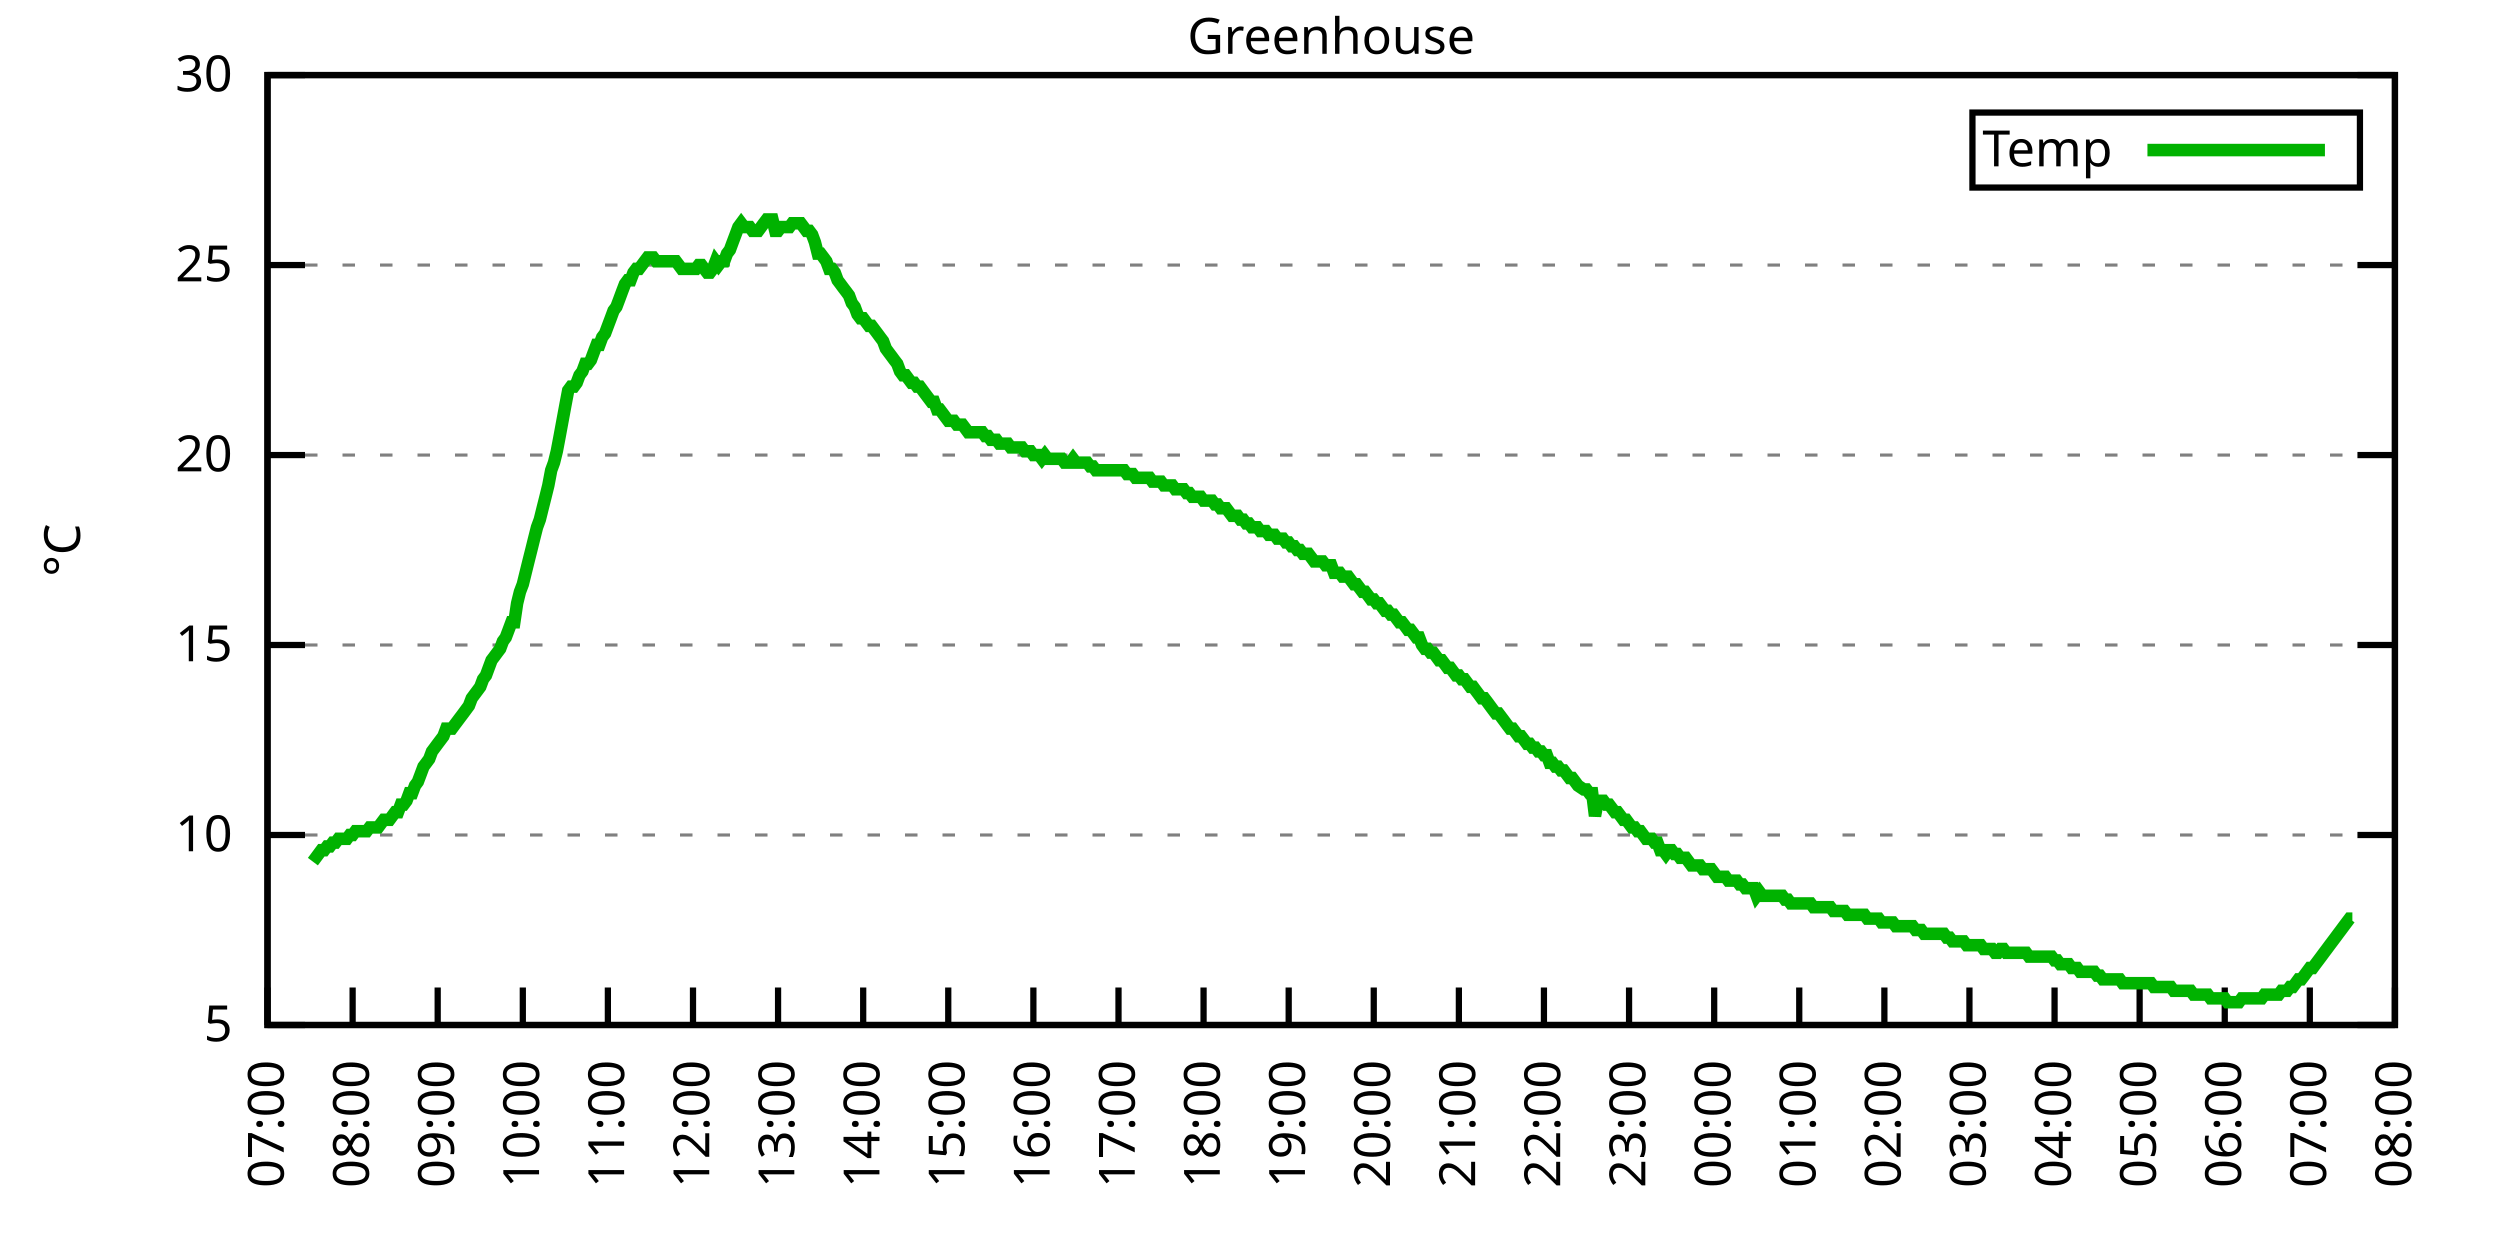
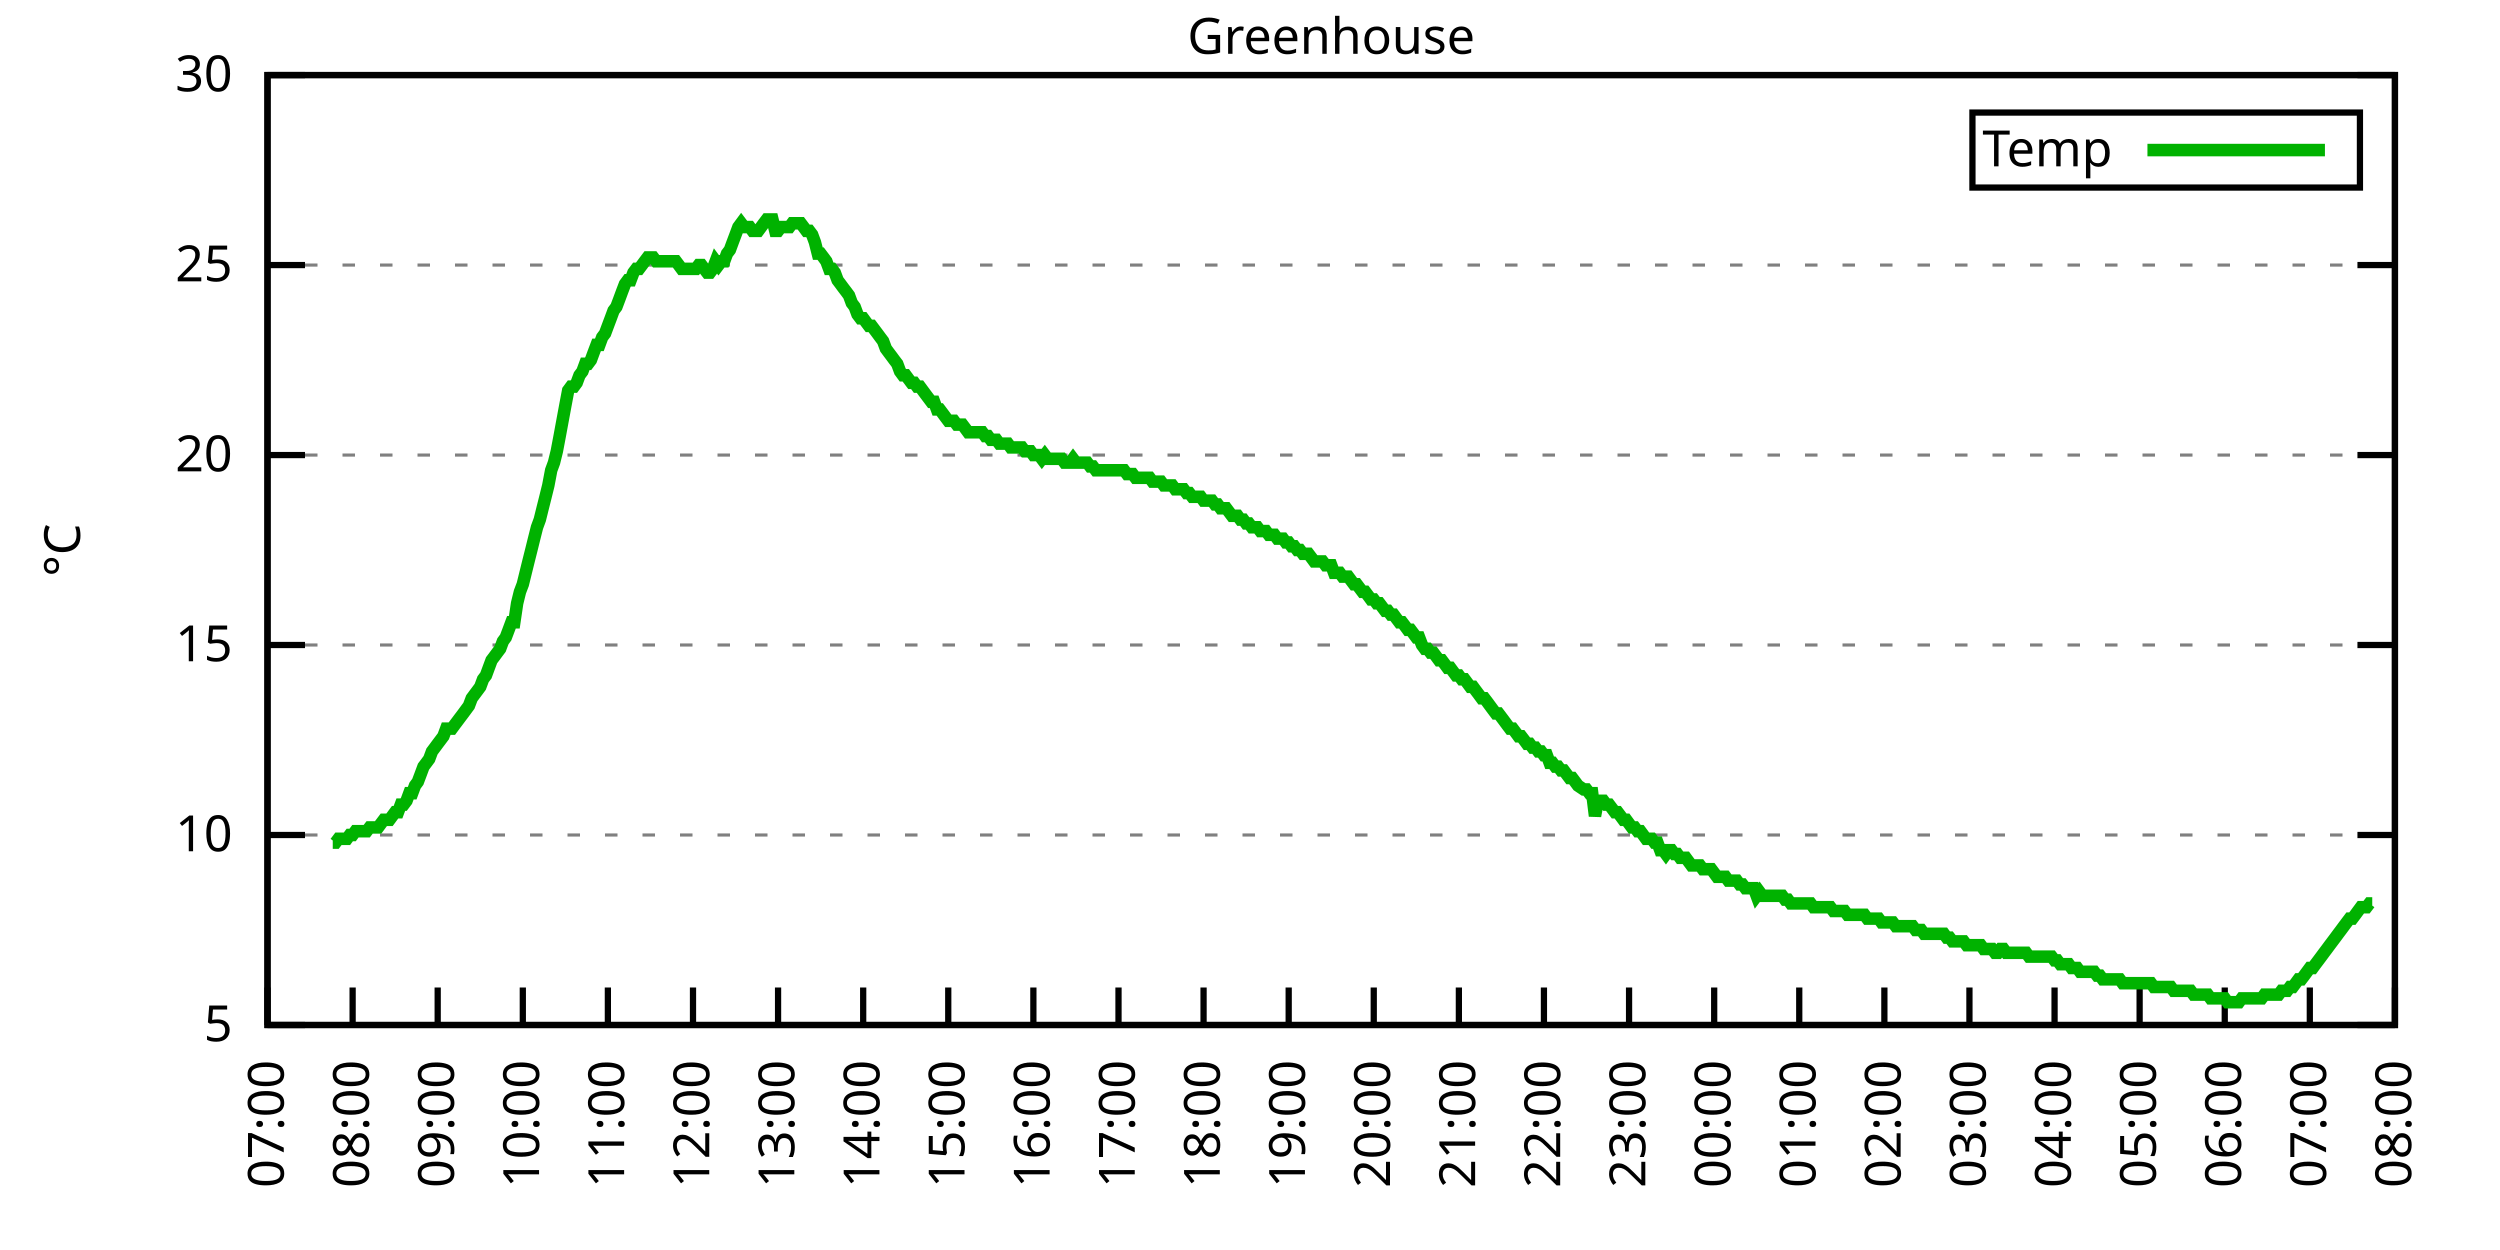
<svg xmlns="http://www.w3.org/2000/svg" xmlns:xlink="http://www.w3.org/1999/xlink" width="400" height="200" viewBox="0 0 400 200">
  <g id="gnuplot_canvas">
    <rect x="0" y="0" width="400" height="200" fill="none" />
    <defs>
      <circle id="gpDot" r="0.5" stroke-width="0.5" stroke="currentColor" />
      <path id="gpPt0" stroke-width="0.333" stroke="currentColor" d="M-1,0 h2 M0,-1 v2" />
      <path id="gpPt1" stroke-width="0.333" stroke="currentColor" d="M-1,-1 L1,1 M1,-1 L-1,1" />
      <path id="gpPt2" stroke-width="0.333" stroke="currentColor" d="M-1,0 L1,0 M0,-1 L0,1 M-1,-1 L1,1 M-1,1 L1,-1" />
      <rect id="gpPt3" stroke-width="0.333" stroke="currentColor" x="-1" y="-1" width="2" height="2" />
      <rect id="gpPt4" stroke-width="0.333" stroke="currentColor" fill="currentColor" x="-1" y="-1" width="2" height="2" />
      <circle id="gpPt5" stroke-width="0.333" stroke="currentColor" cx="0" cy="0" r="1" />
      <use xlink:href="#gpPt5" id="gpPt6" fill="currentColor" stroke="none" />
      <path id="gpPt7" stroke-width="0.333" stroke="currentColor" d="M0,-1.33 L-1.33,0.67 L1.33,0.67 z" />
      <use xlink:href="#gpPt7" id="gpPt8" fill="currentColor" stroke="none" />
      <use xlink:href="#gpPt7" id="gpPt9" stroke="currentColor" transform="rotate(180)" />
      <use xlink:href="#gpPt9" id="gpPt10" fill="currentColor" stroke="none" />
      <use xlink:href="#gpPt3" id="gpPt11" stroke="currentColor" transform="rotate(45)" />
      <use xlink:href="#gpPt11" id="gpPt12" fill="currentColor" stroke="none" />
      <path id="gpPt13" stroke-width="0.333" stroke="currentColor" d="M0,1.330 L1.265,0.411 L0.782,-1.067 L-0.782,-1.076 L-1.265,0.411 z" />
      <use xlink:href="#gpPt13" id="gpPt14" fill="currentColor" stroke="none" />
      <filter id="textbox" filterUnits="objectBoundingBox" x="0" y="0" height="1" width="1">
        <feFlood flood-color="white" flood-opacity="1" result="bgnd" />
        <feComposite in="SourceGraphic" in2="bgnd" operator="atop" />
      </filter>
      <filter id="greybox" filterUnits="objectBoundingBox" x="0" y="0" height="1" width="1">
        <feFlood flood-color="lightgrey" flood-opacity="1" result="grey" />
        <feComposite in="SourceGraphic" in2="grey" operator="atop" />
      </filter>
    </defs>
    <g fill="none" color="white" stroke="currentColor" stroke-width="1.00" stroke-linecap="butt" stroke-linejoin="miter">
</g>
    <g fill="none" color="black" stroke="currentColor" stroke-width="1.00" stroke-linecap="butt" stroke-linejoin="miter">
      <g stroke="none" shape-rendering="crispEdges">
        <polygon fill="rgb(255, 255, 255)" points="42.80,164.00 383.18,164.00 383.18,12.02 42.80,12.02 " />
      </g>
    </g>
    <g fill="none" color="black" stroke="currentColor" stroke-width="1.00" stroke-linecap="butt" stroke-linejoin="miter">
</g>
    <g fill="none" color="black" stroke="black" stroke-width="0.50" stroke-linecap="butt" stroke-linejoin="miter">
</g>
    <g fill="none" color="gray" stroke="currentColor" stroke-width="0.50" stroke-linecap="butt" stroke-linejoin="miter">
      <path stroke="gray" stroke-dasharray="2,4" class="gridline" d="M42.80,164.00 L383.19,164.00  " />
    </g>
    <g fill="none" color="gray" stroke="gray" stroke-width="1.00" stroke-linecap="butt" stroke-linejoin="miter">
</g>
    <g fill="none" color="black" stroke="currentColor" stroke-width="1.00" stroke-linecap="butt" stroke-linejoin="miter">
      <path stroke="black" d="M42.80,164.00 L48.80,164.00 M383.19,164.00 L377.19,164.00  " />
      <g transform="translate(37.20,166.60)" stroke="none" fill="black" font-family="Sans" font-size="8.00" text-anchor="end">
        <text>
          <tspan font-family="Sans"> 5</tspan>
        </text>
      </g>
    </g>
    <g fill="none" color="black" stroke="currentColor" stroke-width="1.00" stroke-linecap="butt" stroke-linejoin="miter">
</g>
    <g fill="none" color="black" stroke="black" stroke-width="0.50" stroke-linecap="butt" stroke-linejoin="miter">
</g>
    <g fill="none" color="gray" stroke="currentColor" stroke-width="0.50" stroke-linecap="butt" stroke-linejoin="miter">
      <path stroke="gray" stroke-dasharray="2,4" class="gridline" d="M42.80,133.60 L383.19,133.60  " />
    </g>
    <g fill="none" color="gray" stroke="gray" stroke-width="1.00" stroke-linecap="butt" stroke-linejoin="miter">
</g>
    <g fill="none" color="black" stroke="currentColor" stroke-width="1.00" stroke-linecap="butt" stroke-linejoin="miter">
      <path stroke="black" d="M42.80,133.60 L48.80,133.60 M383.19,133.60 L377.19,133.60  " />
      <g transform="translate(37.20,136.20)" stroke="none" fill="black" font-family="Sans" font-size="8.00" text-anchor="end">
        <text>
          <tspan font-family="Sans"> 10</tspan>
        </text>
      </g>
    </g>
    <g fill="none" color="black" stroke="currentColor" stroke-width="1.00" stroke-linecap="butt" stroke-linejoin="miter">
</g>
    <g fill="none" color="black" stroke="black" stroke-width="0.50" stroke-linecap="butt" stroke-linejoin="miter">
</g>
    <g fill="none" color="gray" stroke="currentColor" stroke-width="0.50" stroke-linecap="butt" stroke-linejoin="miter">
      <path stroke="gray" stroke-dasharray="2,4" class="gridline" d="M42.80,103.20 L383.19,103.20  " />
    </g>
    <g fill="none" color="gray" stroke="gray" stroke-width="1.00" stroke-linecap="butt" stroke-linejoin="miter">
</g>
    <g fill="none" color="black" stroke="currentColor" stroke-width="1.00" stroke-linecap="butt" stroke-linejoin="miter">
      <path stroke="black" d="M42.80,103.20 L48.80,103.20 M383.19,103.20 L377.19,103.20  " />
      <g transform="translate(37.20,105.80)" stroke="none" fill="black" font-family="Sans" font-size="8.00" text-anchor="end">
        <text>
          <tspan font-family="Sans"> 15</tspan>
        </text>
      </g>
    </g>
    <g fill="none" color="black" stroke="currentColor" stroke-width="1.00" stroke-linecap="butt" stroke-linejoin="miter">
</g>
    <g fill="none" color="black" stroke="black" stroke-width="0.50" stroke-linecap="butt" stroke-linejoin="miter">
</g>
    <g fill="none" color="gray" stroke="currentColor" stroke-width="0.50" stroke-linecap="butt" stroke-linejoin="miter">
      <path stroke="gray" stroke-dasharray="2,4" class="gridline" d="M42.80,72.81 L383.19,72.81  " />
    </g>
    <g fill="none" color="gray" stroke="gray" stroke-width="1.00" stroke-linecap="butt" stroke-linejoin="miter">
</g>
    <g fill="none" color="black" stroke="currentColor" stroke-width="1.00" stroke-linecap="butt" stroke-linejoin="miter">
      <path stroke="black" d="M42.80,72.81 L48.80,72.81 M383.19,72.81 L377.19,72.81  " />
      <g transform="translate(37.20,75.41)" stroke="none" fill="black" font-family="Sans" font-size="8.00" text-anchor="end">
        <text>
          <tspan font-family="Sans"> 20</tspan>
        </text>
      </g>
    </g>
    <g fill="none" color="black" stroke="currentColor" stroke-width="1.00" stroke-linecap="butt" stroke-linejoin="miter">
</g>
    <g fill="none" color="black" stroke="black" stroke-width="0.50" stroke-linecap="butt" stroke-linejoin="miter">
</g>
    <g fill="none" color="gray" stroke="currentColor" stroke-width="0.50" stroke-linecap="butt" stroke-linejoin="miter">
      <path stroke="gray" stroke-dasharray="2,4" class="gridline" d="M42.80,42.41 L383.19,42.41  " />
    </g>
    <g fill="none" color="gray" stroke="gray" stroke-width="1.00" stroke-linecap="butt" stroke-linejoin="miter">
</g>
    <g fill="none" color="black" stroke="currentColor" stroke-width="1.00" stroke-linecap="butt" stroke-linejoin="miter">
      <path stroke="black" d="M42.80,42.41 L48.80,42.41 M383.19,42.41 L377.19,42.41  " />
      <g transform="translate(37.20,45.01)" stroke="none" fill="black" font-family="Sans" font-size="8.00" text-anchor="end">
        <text>
          <tspan font-family="Sans"> 25</tspan>
        </text>
      </g>
    </g>
    <g fill="none" color="black" stroke="currentColor" stroke-width="1.00" stroke-linecap="butt" stroke-linejoin="miter">
</g>
    <g fill="none" color="black" stroke="black" stroke-width="0.50" stroke-linecap="butt" stroke-linejoin="miter">
</g>
    <g fill="none" color="gray" stroke="currentColor" stroke-width="0.50" stroke-linecap="butt" stroke-linejoin="miter">
      <path stroke="gray" stroke-dasharray="2,4" class="gridline" d="M42.80,12.01 L383.19,12.01  " />
    </g>
    <g fill="none" color="gray" stroke="gray" stroke-width="1.00" stroke-linecap="butt" stroke-linejoin="miter">
</g>
    <g fill="none" color="black" stroke="currentColor" stroke-width="1.00" stroke-linecap="butt" stroke-linejoin="miter">
      <path stroke="black" d="M42.80,12.01 L48.80,12.01 M383.19,12.01 L377.19,12.01  " />
      <g transform="translate(37.20,14.61)" stroke="none" fill="black" font-family="Sans" font-size="8.00" text-anchor="end">
        <text>
          <tspan font-family="Sans"> 30</tspan>
        </text>
      </g>
    </g>
    <g fill="none" color="black" stroke="currentColor" stroke-width="1.00" stroke-linecap="butt" stroke-linejoin="miter">
      <path stroke="black" d="M42.80,164.00 L42.80,158.00  " />
      <g transform="translate(45.40,169.60) rotate(270.00)" stroke="none" fill="black" font-family="Sans" font-size="8.00" text-anchor="end">
        <text>
          <tspan font-family="Sans">07:00</tspan>
        </text>
      </g>
    </g>
    <g fill="none" color="black" stroke="currentColor" stroke-width="1.00" stroke-linecap="butt" stroke-linejoin="miter">
      <path stroke="black" d="M56.42,164.00 L56.42,158.00  " />
      <g transform="translate(59.02,169.60) rotate(270.00)" stroke="none" fill="black" font-family="Sans" font-size="8.00" text-anchor="end">
        <text>
          <tspan font-family="Sans">08:00</tspan>
        </text>
      </g>
    </g>
    <g fill="none" color="black" stroke="currentColor" stroke-width="1.00" stroke-linecap="butt" stroke-linejoin="miter">
      <path stroke="black" d="M70.03,164.00 L70.03,158.00  " />
      <g transform="translate(72.63,169.60) rotate(270.00)" stroke="none" fill="black" font-family="Sans" font-size="8.00" text-anchor="end">
        <text>
          <tspan font-family="Sans">09:00</tspan>
        </text>
      </g>
    </g>
    <g fill="none" color="black" stroke="currentColor" stroke-width="1.00" stroke-linecap="butt" stroke-linejoin="miter">
      <path stroke="black" d="M83.65,164.00 L83.65,158.00  " />
      <g transform="translate(86.25,169.60) rotate(270.00)" stroke="none" fill="black" font-family="Sans" font-size="8.00" text-anchor="end">
        <text>
          <tspan font-family="Sans">10:00</tspan>
        </text>
      </g>
    </g>
    <g fill="none" color="black" stroke="currentColor" stroke-width="1.00" stroke-linecap="butt" stroke-linejoin="miter">
      <path stroke="black" d="M97.26,164.00 L97.26,158.00  " />
      <g transform="translate(99.86,169.60) rotate(270.00)" stroke="none" fill="black" font-family="Sans" font-size="8.00" text-anchor="end">
        <text>
          <tspan font-family="Sans">11:00</tspan>
        </text>
      </g>
    </g>
    <g fill="none" color="black" stroke="currentColor" stroke-width="1.00" stroke-linecap="butt" stroke-linejoin="miter">
      <path stroke="black" d="M110.88,164.00 L110.88,158.00  " />
      <g transform="translate(113.48,169.60) rotate(270.00)" stroke="none" fill="black" font-family="Sans" font-size="8.00" text-anchor="end">
        <text>
          <tspan font-family="Sans">12:00</tspan>
        </text>
      </g>
    </g>
    <g fill="none" color="black" stroke="currentColor" stroke-width="1.00" stroke-linecap="butt" stroke-linejoin="miter">
      <path stroke="black" d="M124.49,164.00 L124.49,158.00  " />
      <g transform="translate(127.09,169.60) rotate(270.00)" stroke="none" fill="black" font-family="Sans" font-size="8.00" text-anchor="end">
        <text>
          <tspan font-family="Sans">13:00</tspan>
        </text>
      </g>
    </g>
    <g fill="none" color="black" stroke="currentColor" stroke-width="1.00" stroke-linecap="butt" stroke-linejoin="miter">
      <path stroke="black" d="M138.11,164.00 L138.11,158.00  " />
      <g transform="translate(140.71,169.60) rotate(270.00)" stroke="none" fill="black" font-family="Sans" font-size="8.00" text-anchor="end">
        <text>
          <tspan font-family="Sans">14:00</tspan>
        </text>
      </g>
    </g>
    <g fill="none" color="black" stroke="currentColor" stroke-width="1.00" stroke-linecap="butt" stroke-linejoin="miter">
      <path stroke="black" d="M151.72,164.00 L151.72,158.00  " />
      <g transform="translate(154.32,169.60) rotate(270.00)" stroke="none" fill="black" font-family="Sans" font-size="8.00" text-anchor="end">
        <text>
          <tspan font-family="Sans">15:00</tspan>
        </text>
      </g>
    </g>
    <g fill="none" color="black" stroke="currentColor" stroke-width="1.00" stroke-linecap="butt" stroke-linejoin="miter">
      <path stroke="black" d="M165.34,164.00 L165.34,158.00  " />
      <g transform="translate(167.94,169.60) rotate(270.00)" stroke="none" fill="black" font-family="Sans" font-size="8.00" text-anchor="end">
        <text>
          <tspan font-family="Sans">16:00</tspan>
        </text>
      </g>
    </g>
    <g fill="none" color="black" stroke="currentColor" stroke-width="1.00" stroke-linecap="butt" stroke-linejoin="miter">
      <path stroke="black" d="M178.96,164.00 L178.96,158.00  " />
      <g transform="translate(181.56,169.60) rotate(270.00)" stroke="none" fill="black" font-family="Sans" font-size="8.00" text-anchor="end">
        <text>
          <tspan font-family="Sans">17:00</tspan>
        </text>
      </g>
    </g>
    <g fill="none" color="black" stroke="currentColor" stroke-width="1.00" stroke-linecap="butt" stroke-linejoin="miter">
      <path stroke="black" d="M192.57,164.00 L192.57,158.00  " />
      <g transform="translate(195.17,169.60) rotate(270.00)" stroke="none" fill="black" font-family="Sans" font-size="8.00" text-anchor="end">
        <text>
          <tspan font-family="Sans">18:00</tspan>
        </text>
      </g>
    </g>
    <g fill="none" color="black" stroke="currentColor" stroke-width="1.00" stroke-linecap="butt" stroke-linejoin="miter">
      <path stroke="black" d="M206.19,164.00 L206.19,158.00  " />
      <g transform="translate(208.79,169.60) rotate(270.00)" stroke="none" fill="black" font-family="Sans" font-size="8.00" text-anchor="end">
        <text>
          <tspan font-family="Sans">19:00</tspan>
        </text>
      </g>
    </g>
    <g fill="none" color="black" stroke="currentColor" stroke-width="1.00" stroke-linecap="butt" stroke-linejoin="miter">
      <path stroke="black" d="M219.80,164.00 L219.80,158.00  " />
      <g transform="translate(222.40,169.60) rotate(270.00)" stroke="none" fill="black" font-family="Sans" font-size="8.00" text-anchor="end">
        <text>
          <tspan font-family="Sans">20:00</tspan>
        </text>
      </g>
    </g>
    <g fill="none" color="black" stroke="currentColor" stroke-width="1.00" stroke-linecap="butt" stroke-linejoin="miter">
      <path stroke="black" d="M233.42,164.00 L233.42,158.00  " />
      <g transform="translate(236.02,169.60) rotate(270.00)" stroke="none" fill="black" font-family="Sans" font-size="8.00" text-anchor="end">
        <text>
          <tspan font-family="Sans">21:00</tspan>
        </text>
      </g>
    </g>
    <g fill="none" color="black" stroke="currentColor" stroke-width="1.00" stroke-linecap="butt" stroke-linejoin="miter">
      <path stroke="black" d="M247.03,164.00 L247.03,158.00  " />
      <g transform="translate(249.63,169.60) rotate(270.00)" stroke="none" fill="black" font-family="Sans" font-size="8.00" text-anchor="end">
        <text>
          <tspan font-family="Sans">22:00</tspan>
        </text>
      </g>
    </g>
    <g fill="none" color="black" stroke="currentColor" stroke-width="1.00" stroke-linecap="butt" stroke-linejoin="miter">
      <path stroke="black" d="M260.65,164.00 L260.65,158.00  " />
      <g transform="translate(263.25,169.60) rotate(270.00)" stroke="none" fill="black" font-family="Sans" font-size="8.00" text-anchor="end">
        <text>
          <tspan font-family="Sans">23:00</tspan>
        </text>
      </g>
    </g>
    <g fill="none" color="black" stroke="currentColor" stroke-width="1.00" stroke-linecap="butt" stroke-linejoin="miter">
      <path stroke="black" d="M274.27,164.00 L274.27,158.00  " />
      <g transform="translate(276.87,169.60) rotate(270.00)" stroke="none" fill="black" font-family="Sans" font-size="8.00" text-anchor="end">
        <text>
          <tspan font-family="Sans">00:00</tspan>
        </text>
      </g>
    </g>
    <g fill="none" color="black" stroke="currentColor" stroke-width="1.00" stroke-linecap="butt" stroke-linejoin="miter">
      <path stroke="black" d="M287.88,164.00 L287.88,158.00  " />
      <g transform="translate(290.48,169.60) rotate(270.00)" stroke="none" fill="black" font-family="Sans" font-size="8.00" text-anchor="end">
        <text>
          <tspan font-family="Sans">01:00</tspan>
        </text>
      </g>
    </g>
    <g fill="none" color="black" stroke="currentColor" stroke-width="1.00" stroke-linecap="butt" stroke-linejoin="miter">
      <path stroke="black" d="M301.50,164.00 L301.50,158.00  " />
      <g transform="translate(304.10,169.60) rotate(270.00)" stroke="none" fill="black" font-family="Sans" font-size="8.00" text-anchor="end">
        <text>
          <tspan font-family="Sans">02:00</tspan>
        </text>
      </g>
    </g>
    <g fill="none" color="black" stroke="currentColor" stroke-width="1.00" stroke-linecap="butt" stroke-linejoin="miter">
      <path stroke="black" d="M315.11,164.00 L315.11,158.00  " />
      <g transform="translate(317.71,169.60) rotate(270.00)" stroke="none" fill="black" font-family="Sans" font-size="8.00" text-anchor="end">
        <text>
          <tspan font-family="Sans">03:00</tspan>
        </text>
      </g>
    </g>
    <g fill="none" color="black" stroke="currentColor" stroke-width="1.00" stroke-linecap="butt" stroke-linejoin="miter">
      <path stroke="black" d="M328.73,164.00 L328.73,158.00  " />
      <g transform="translate(331.33,169.60) rotate(270.00)" stroke="none" fill="black" font-family="Sans" font-size="8.00" text-anchor="end">
        <text>
          <tspan font-family="Sans">04:00</tspan>
        </text>
      </g>
    </g>
    <g fill="none" color="black" stroke="currentColor" stroke-width="1.00" stroke-linecap="butt" stroke-linejoin="miter">
      <path stroke="black" d="M342.34,164.00 L342.34,158.00  " />
      <g transform="translate(344.94,169.60) rotate(270.00)" stroke="none" fill="black" font-family="Sans" font-size="8.00" text-anchor="end">
        <text>
          <tspan font-family="Sans">05:00</tspan>
        </text>
      </g>
    </g>
    <g fill="none" color="black" stroke="currentColor" stroke-width="1.00" stroke-linecap="butt" stroke-linejoin="miter">
      <path stroke="black" d="M355.96,164.00 L355.96,158.00  " />
      <g transform="translate(358.56,169.60) rotate(270.00)" stroke="none" fill="black" font-family="Sans" font-size="8.00" text-anchor="end">
        <text>
          <tspan font-family="Sans">06:00</tspan>
        </text>
      </g>
    </g>
    <g fill="none" color="black" stroke="currentColor" stroke-width="1.00" stroke-linecap="butt" stroke-linejoin="miter">
      <path stroke="black" d="M369.57,164.00 L369.57,158.00  " />
      <g transform="translate(372.17,169.60) rotate(270.00)" stroke="none" fill="black" font-family="Sans" font-size="8.00" text-anchor="end">
        <text>
          <tspan font-family="Sans">07:00</tspan>
        </text>
      </g>
    </g>
    <g fill="none" color="black" stroke="currentColor" stroke-width="1.00" stroke-linecap="butt" stroke-linejoin="miter">
      <path stroke="black" d="M383.19,164.00 L383.19,158.00  " />
      <g transform="translate(385.79,169.60) rotate(270.00)" stroke="none" fill="black" font-family="Sans" font-size="8.00" text-anchor="end">
        <text>
          <tspan font-family="Sans">08:00</tspan>
        </text>
      </g>
    </g>
    <g fill="none" color="black" stroke="currentColor" stroke-width="1.00" stroke-linecap="butt" stroke-linejoin="miter">
</g>
    <g fill="none" color="black" stroke="currentColor" stroke-width="1.00" stroke-linecap="butt" stroke-linejoin="miter">
      <path stroke="black" d="M42.80,12.01 L42.80,164.00 L383.19,164.00 L383.19,12.01 L42.80,12.01 Z  " />
    </g>
    <g fill="none" color="black" stroke="currentColor" stroke-width="1.00" stroke-linecap="butt" stroke-linejoin="miter">
</g>
    <g fill="none" color="black" stroke="currentColor" stroke-width="1.00" stroke-linecap="butt" stroke-linejoin="miter">
      <path stroke="black" d="M315.59,30.01 L315.59,18.01 L377.59,18.01 L377.59,30.01 L315.59,30.01 Z  " />
    </g>
    <g id="Greenhouse_plot_1">
      <g fill="none" color="white" stroke="black" stroke-width="2.00" stroke-linecap="butt" stroke-linejoin="miter">
</g>
      <g fill="none" color="black" stroke="currentColor" stroke-width="2.00" stroke-linecap="butt" stroke-linejoin="miter">
        <g transform="translate(337.99,26.61)" stroke="none" fill="black" font-family="Sans" font-size="8.00" text-anchor="end">
          <text>
            <tspan font-family="Sans">Temp</tspan>
          </text>
        </g>
      </g>
      <g fill="none" color="black" stroke="currentColor" stroke-width="2.00" stroke-linecap="butt" stroke-linejoin="miter">
-         <path stroke="rgb(  0, 178,   0)" d="M343.59,24.01 L371.99,24.01 M50.06,137.86 L50.52,137.25 L50.97,136.64 L51.42,136.03 L51.88,136.03 L52.33,135.43   L52.78,135.43 L53.24,134.82 L53.69,134.82 L54.15,134.21 L54.60,134.21 L55.05,134.21 L55.51,134.21 L55.96,133.60   L56.42,133.60 L56.87,132.99 L57.32,132.99 L57.78,132.99 L58.23,132.99 L58.68,132.99 L59.14,132.39 L59.59,132.39   L60.05,132.39 L60.50,132.39 L60.95,131.78 L61.41,131.17 L61.86,131.17 L62.32,131.17 L62.77,130.56 L63.22,129.95   L63.68,129.95 L64.13,128.74 L64.58,128.74 L65.04,128.13 L65.49,126.91 L65.95,126.91 L66.40,125.70 L66.85,125.09   L67.31,123.87 L67.76,122.66 L68.22,122.05 L68.67,121.44 L69.12,120.23 L69.58,119.62 L70.03,119.01 L70.49,118.40   L70.94,117.80 L71.39,116.58 L71.85,116.58 L72.30,116.58 L72.75,115.97 L73.21,115.36 L73.66,114.76 L74.12,114.15   L74.57,113.54 L75.02,112.93 L75.48,111.72 L75.93,111.11 L76.39,110.50 L76.84,109.89 L77.29,108.68 L77.75,108.07   L78.20,106.85 L78.65,105.64 L79.11,105.03 L79.56,104.42 L80.02,103.81 L80.47,102.60 L80.92,101.99 L81.38,100.77   L81.83,99.56 L82.29,99.56 L82.74,96.52 L83.19,94.69 L83.65,93.48 L84.10,91.65 L84.55,89.83 L85.01,88.00   L85.46,86.18 L85.92,84.36 L86.37,83.14 L86.82,81.32 L87.28,79.49 L87.73,77.67 L88.19,75.24 L88.64,74.02   L89.09,72.20 L89.55,69.77 L90.00,67.33 L90.45,64.90 L90.91,62.47 L91.36,61.86 L91.82,61.86 L92.27,61.25   L92.72,60.04 L93.18,59.43 L93.63,58.21 L94.09,58.21 L94.54,57.61 L94.99,56.39 L95.45,55.18 L95.90,55.18   L96.35,53.96 L96.81,53.35 L97.26,52.14 L97.72,50.92 L98.17,49.70 L98.62,49.10 L99.08,47.88 L99.53,46.66   L99.99,45.45 L100.44,44.84 L100.89,44.84 L101.35,43.62 L101.80,43.02 L102.25,43.02 L102.71,42.41 L103.16,41.80   L103.62,41.19 L104.07,41.19 L104.52,41.19 L104.98,41.80 L105.43,41.80 L105.89,41.80 L106.34,41.80 L106.79,41.80   L107.25,41.80 L107.70,41.80 L108.15,41.80 L108.61,42.41 L109.06,43.02 L109.52,43.02 L109.97,43.02 L110.42,43.02   L110.88,43.02 L111.33,43.02 L111.79,42.41 L112.24,42.41 L112.69,43.02 L113.15,43.62 L113.60,43.62 L114.05,43.02   L114.51,41.80 L114.96,42.41 L115.42,41.80 L115.87,41.80 L116.32,40.58 L116.78,39.98 L117.23,38.76 L117.69,37.54   L118.14,36.33 L118.59,35.72 L119.05,36.33 L119.50,36.33 L119.96,36.33 L120.41,36.94 L120.86,36.94 L121.32,36.94   L121.77,36.33 L122.22,35.72 L122.68,35.11 L123.13,35.11 L123.59,35.11 L124.04,36.94 L124.49,36.94 L124.95,36.33   L125.40,36.33 L125.86,36.33 L126.31,36.33 L126.76,35.72 L127.22,35.72 L127.67,35.72 L128.12,35.72 L128.58,36.33   L129.03,36.94 L129.49,36.94 L129.94,37.54 L130.39,38.76 L130.85,40.58 L131.30,40.58 L131.76,41.19 L132.21,41.80   L132.66,43.02 L133.12,43.02 L133.57,43.62 L134.02,44.84 L134.48,45.45 L134.93,46.06 L135.39,46.66 L135.84,47.27   L136.29,48.49 L136.75,49.10 L137.20,50.31 L137.66,50.92 L138.11,50.92 L138.56,51.53 L139.02,52.14 L139.47,52.14   L139.92,52.74 L140.38,53.35 L140.83,53.96 L141.29,54.57 L141.74,55.78 L142.19,56.39 L142.65,57.00 L143.10,57.61   L143.56,58.21 L144.01,59.43 L144.46,60.04 L144.92,60.04 L145.37,60.65 L145.82,61.25 L146.28,61.25 L146.73,61.86   L147.19,61.86 L147.64,62.47 L148.09,63.08 L148.55,63.69 L149.00,64.29 L149.46,64.29 L149.91,65.51 L150.36,65.51   L150.82,66.12 L151.27,66.73 L151.72,67.33 L152.18,67.33 L152.63,67.33 L153.09,67.94 L153.54,67.94 L153.99,67.94   L154.45,68.55 L154.90,69.16 L155.36,69.16 L155.81,69.16 L156.26,69.16 L156.72,69.16 L157.17,69.16 L157.62,69.77   L158.08,69.77 L158.53,70.37 L158.99,70.37 L159.44,70.37 L159.89,70.98 L160.35,70.98 L160.80,70.98 L161.26,70.98   L161.71,71.59 L162.16,71.59 L162.62,71.59 L163.07,71.59 L163.52,71.59 L163.98,72.20 L164.43,72.20 L164.89,72.20   L165.34,72.81 L165.79,72.81 L166.25,72.81 L166.70,73.41 L167.16,72.81 L167.61,73.41 L168.06,73.41 L168.52,73.41   L168.97,73.41 L169.43,73.41 L169.88,73.41 L170.33,74.02 L170.79,74.02 L171.24,74.02 L171.69,73.41 L172.15,74.02   L172.60,74.02 L173.06,74.02 L173.51,74.02 L173.96,74.02 L174.42,74.63 L174.87,74.63 L175.33,75.24 L175.78,75.24   L176.23,75.24 L176.69,75.24 L177.14,75.24 L177.59,75.24 L178.05,75.24 L178.50,75.24 L178.96,75.24 L179.41,75.24   L179.86,75.24 L180.32,75.85 L180.77,75.85 L181.23,75.85 L181.68,76.45 L182.13,76.45 L182.59,76.45 L183.04,76.45   L183.49,76.45 L183.95,76.45 L184.40,77.06 L184.86,77.06 L185.31,77.06 L185.76,77.06 L186.22,77.67 L186.67,77.67   L187.13,77.67 L187.58,77.67 L188.03,78.28 L188.49,78.28 L188.94,78.28 L189.39,78.28 L189.85,78.89 L190.30,78.89   L190.76,79.49 L191.21,79.49 L191.66,79.49 L192.12,79.49 L192.57,80.10 L193.03,80.10 L193.48,80.10 L193.93,80.10   L194.39,80.71 L194.84,80.71 L195.29,81.32 L195.75,81.32 L196.20,81.32 L196.66,81.93 L197.11,82.53 L197.56,82.53   L198.02,82.53 L198.47,83.14 L198.93,83.14 L199.38,83.75 L199.83,83.75 L200.29,84.36 L200.74,84.36 L201.19,84.36   L201.65,84.97 L202.10,84.97 L202.56,84.97 L203.01,85.57 L203.46,85.57 L203.92,85.57 L204.37,86.18 L204.83,86.18   L205.28,86.18 L205.73,86.79 L206.19,86.79 L206.64,87.40 L207.09,87.40 L207.55,88.00 L208.00,88.00 L208.46,88.61   L208.91,88.61 L209.36,88.61 L209.82,89.22 L210.27,89.83 L210.73,89.83 L211.18,89.83 L211.63,89.83 L212.09,90.44   L212.54,90.44 L213.00,90.44 L213.45,91.65 L213.90,91.65 L214.36,91.65 L214.81,92.26 L215.26,92.26 L215.72,92.26   L216.17,92.87 L216.63,93.48 L217.08,93.48 L217.53,94.08 L217.99,94.69 L218.44,94.69 L218.90,95.30 L219.35,95.91   L219.80,95.91 L220.26,96.52 L220.71,96.52 L221.16,97.12 L221.62,97.73 L222.07,97.73 L222.53,98.34 L222.98,98.34   L223.43,98.95 L223.89,99.56 L224.34,99.56 L224.80,100.16 L225.25,100.77 L225.70,100.77 L226.16,101.38 L226.61,101.99   L227.06,101.99 L227.52,103.20 L227.97,103.81 L228.43,103.81 L228.88,104.42 L229.33,104.42 L229.79,105.03 L230.24,105.64   L230.70,105.64 L231.15,106.24 L231.60,106.85 L232.06,106.85 L232.51,107.46 L232.96,108.07 L233.42,108.07 L233.87,108.68   L234.33,108.68 L234.78,109.28 L235.23,109.89 L235.69,109.89 L236.14,110.50 L236.60,111.11 L237.05,111.72 L237.50,111.72   L237.96,112.32 L238.41,112.93 L238.86,113.54 L239.32,114.15 L239.77,114.15 L240.23,114.76 L240.68,115.36 L241.13,115.97   L241.59,116.58 L242.04,116.58 L242.50,117.19 L242.95,117.80 L243.40,117.80 L243.86,118.40 L244.31,119.01 L244.76,119.01   L245.22,119.62 L245.67,119.62 L246.13,120.23 L246.58,120.23 L247.03,120.83 L247.49,120.83 L247.94,122.05 L248.40,122.05   L248.85,122.66 L249.30,122.66 L249.76,123.27 L250.21,123.27 L250.66,123.87 L251.12,124.48 L251.57,124.48 L252.03,125.09   L252.48,125.70 L253.39,126.31 L253.84,126.31 L254.30,126.91 L254.75,126.91 L255.20,130.56 L255.66,128.13 L256.11,128.13   L256.56,128.13 L257.02,128.74 L257.47,128.74 L257.93,129.35 L258.38,129.95 L258.83,129.95 L259.29,130.56 L259.74,131.17   L260.20,131.17 L260.65,131.78 L261.10,132.39 L261.56,132.39 L262.01,132.99 L262.47,132.99 L262.92,133.60 L263.37,134.21   L263.83,134.21 L264.28,134.21 L264.73,134.82 L265.19,134.82 L265.64,136.03 L266.10,136.03 L266.55,136.64 L267.00,136.03   L267.46,136.03 L267.91,136.64 L268.37,136.64 L268.82,137.25 L269.27,137.25 L269.73,137.25 L270.18,137.86 L270.63,138.47   L271.09,138.47 L271.54,138.47 L272.00,138.47 L272.45,139.07 L272.90,139.07 L273.36,139.07 L273.81,139.07 L274.27,139.68   L274.72,140.29 L275.17,140.29 L275.63,140.29 L276.08,140.29 L276.53,140.90 L276.99,140.90 L277.44,140.90 L277.90,140.90   L278.35,141.51 L278.80,141.51 L279.26,142.11 L279.71,142.11 L280.17,142.11 L280.62,142.11 L281.07,143.33 L281.53,142.72   L281.98,143.33 L282.43,143.33 L282.89,143.33 L283.34,143.33 L283.80,143.33 L284.25,143.33 L284.70,143.33 L285.16,143.33   L285.61,143.94 L286.07,143.94 L286.52,144.55 L286.97,144.55 L287.43,144.55 L287.88,144.55 L288.33,144.55 L288.79,144.55   L289.24,144.55 L289.70,144.55 L290.15,145.15 L290.60,145.15 L291.06,145.15 L291.51,145.15 L291.97,145.15 L292.42,145.15   L292.87,145.15 L293.33,145.76 L293.78,145.76 L294.23,145.76 L294.69,145.76 L295.14,145.76 L295.60,146.37 L296.05,146.37   L296.50,146.37 L296.96,146.37 L297.41,146.37 L297.87,146.37 L298.32,146.37 L298.77,146.98 L299.23,146.98 L299.68,146.98   L300.13,146.98 L300.59,146.98 L301.04,147.59 L301.50,147.59 L301.95,147.59 L302.40,147.59 L302.86,147.59 L303.31,148.19   L303.77,148.19 L304.22,148.19 L304.67,148.19 L305.13,148.19 L305.58,148.19 L306.03,148.19 L306.49,148.80 L306.94,148.80   L307.40,148.80 L307.85,149.41 L308.30,149.41 L308.76,149.41 L309.21,149.41 L309.67,149.41 L310.12,149.41 L310.57,149.41   L311.03,149.41 L311.48,150.02 L311.94,150.02 L312.39,150.62 L312.84,150.62 L313.30,150.62 L313.75,150.62 L314.20,150.62   L314.66,151.23 L315.11,151.23 L315.57,151.23 L316.02,151.23 L316.47,151.23 L316.93,151.23 L317.38,151.84 L317.84,151.84   L318.29,151.84 L318.74,151.84 L319.20,152.45 L319.65,152.45 L320.10,151.84 L320.56,151.84 L321.01,152.45 L321.47,152.45   L321.92,152.45 L322.37,152.45 L322.83,152.45 L323.28,152.45 L323.74,152.45 L324.19,152.45 L324.64,153.06 L325.10,153.06   L325.55,153.06 L326.00,153.06 L326.46,153.06 L326.91,153.06 L327.37,153.06 L327.82,153.06 L328.27,153.06 L328.73,153.66   L329.18,153.66 L329.64,154.27 L330.09,154.27 L330.54,154.27 L331.00,154.27 L331.45,154.88 L331.90,154.88 L332.36,154.88   L332.81,155.49 L333.27,155.49 L333.72,155.49 L334.17,155.49 L334.63,155.49 L335.08,155.49 L335.54,156.10 L335.99,156.10   L336.44,156.70 L336.90,156.70 L337.35,156.70 L337.80,156.70 L338.26,156.70 L338.71,156.70 L339.17,156.70 L339.62,157.31   L340.07,157.31 L340.53,157.31 L340.98,157.31 L341.44,157.31 L341.89,157.31 L342.34,157.31 L342.80,157.31 L343.25,157.31   L343.70,157.31 L344.16,157.31 L344.61,157.92 L345.07,157.92 L345.52,157.92 L345.97,157.92 L346.43,157.92 L346.88,157.92   L347.34,157.92 L347.79,158.53 L348.24,158.53 L348.70,158.53 L349.15,158.53 L349.60,158.53 L350.06,158.53 L350.51,158.53   L350.97,159.14 L351.42,159.14 L351.87,159.14 L352.33,159.14 L352.78,159.14 L353.24,159.14 L353.69,159.74 L354.14,159.74   L354.60,159.74 L355.05,159.74 L355.50,159.74 L355.96,159.74 L356.41,160.35 L356.87,160.35 L357.32,160.35 L357.77,160.35   L358.23,160.35 L358.68,159.74 L359.14,159.74 L359.59,159.74 L360.04,159.74 L360.50,159.74 L360.95,159.74 L361.41,159.74   L361.86,159.74 L362.31,159.14 L362.77,159.14 L363.22,159.14 L363.67,159.14 L364.13,159.14 L364.58,159.14 L365.04,158.53   L365.49,158.53 L365.94,158.53 L366.40,157.92 L366.85,157.92 L367.31,157.31 L367.76,156.70 L368.21,156.70 L368.67,156.10   L369.12,155.49 L369.57,154.88 L370.03,154.88 L370.48,154.27 L370.94,153.66 L371.39,153.06 L371.84,152.45 L372.30,151.84   L372.75,151.23 L373.21,150.62 L373.66,150.02 L374.11,149.41 L374.57,148.80 L375.02,148.19 L375.47,147.59 L375.93,146.98   L376.38,146.98  " />
+         <path stroke="rgb(  0, 178,   0)" d="M343.59,24.01 L371.99,24.01 M53.24,134.82 L53.69,134.82 L54.15,134.21 L54.60,134.21 L55.05,134.21 L55.51,134.21   L55.96,133.60 L56.42,133.60 L56.87,132.99 L57.32,132.99 L57.78,132.99 L58.23,132.99 L58.68,132.99 L59.14,132.39   L59.59,132.39 L60.05,132.39 L60.50,132.39 L60.95,131.78 L61.41,131.17 L61.86,131.17 L62.32,131.17 L62.77,130.56   L63.22,129.95 L63.68,129.95 L64.13,128.74 L64.58,128.74 L65.04,128.13 L65.49,126.91 L65.95,126.91 L66.40,125.70   L66.85,125.09 L67.31,123.87 L67.76,122.66 L68.22,122.05 L68.67,121.44 L69.12,120.23 L69.58,119.62 L70.03,119.01   L70.49,118.40 L70.94,117.80 L71.39,116.58 L71.85,116.58 L72.30,116.58 L72.75,115.97 L73.21,115.36 L73.66,114.76   L74.12,114.15 L74.57,113.54 L75.02,112.93 L75.48,111.72 L75.93,111.11 L76.39,110.50 L76.84,109.89 L77.29,108.68   L77.75,108.07 L78.20,106.85 L78.65,105.64 L79.11,105.03 L79.56,104.42 L80.02,103.81 L80.47,102.60 L80.92,101.99   L81.38,100.77 L81.83,99.56 L82.29,99.56 L82.74,96.52 L83.19,94.69 L83.65,93.48 L84.10,91.65 L84.55,89.83   L85.01,88.00 L85.46,86.18 L85.92,84.36 L86.37,83.14 L86.82,81.32 L87.28,79.49 L87.73,77.67 L88.19,75.24   L88.64,74.02 L89.09,72.20 L89.55,69.77 L90.00,67.33 L90.45,64.90 L90.91,62.47 L91.36,61.86 L91.82,61.86   L92.27,61.25 L92.72,60.04 L93.18,59.43 L93.63,58.21 L94.09,58.21 L94.54,57.61 L94.99,56.39 L95.45,55.18   L95.90,55.18 L96.35,53.96 L96.81,53.35 L97.26,52.14 L97.72,50.92 L98.17,49.70 L98.62,49.10 L99.08,47.88   L99.53,46.66 L99.99,45.45 L100.44,44.84 L100.89,44.84 L101.35,43.62 L101.80,43.02 L102.25,43.02 L102.71,42.41   L103.16,41.80 L103.62,41.19 L104.07,41.19 L104.52,41.19 L104.98,41.80 L105.43,41.80 L105.89,41.80 L106.34,41.80   L106.79,41.80 L107.25,41.80 L107.70,41.80 L108.15,41.80 L108.61,42.41 L109.06,43.02 L109.52,43.02 L109.97,43.02   L110.42,43.02 L110.88,43.02 L111.33,43.02 L111.79,42.41 L112.24,42.41 L112.69,43.02 L113.15,43.62 L113.60,43.62   L114.05,43.02 L114.51,41.80 L114.96,42.41 L115.42,41.80 L115.87,41.80 L116.32,40.58 L116.78,39.98 L117.23,38.76   L117.69,37.54 L118.14,36.33 L118.59,35.72 L119.05,36.33 L119.50,36.33 L119.96,36.33 L120.41,36.94 L120.86,36.94   L121.32,36.94 L121.77,36.33 L122.22,35.72 L122.68,35.11 L123.13,35.11 L123.59,35.11 L124.04,36.94 L124.49,36.94   L124.95,36.33 L125.40,36.33 L125.86,36.33 L126.31,36.33 L126.76,35.72 L127.22,35.72 L127.67,35.72 L128.12,35.72   L128.58,36.33 L129.03,36.94 L129.49,36.94 L129.94,37.54 L130.39,38.76 L130.85,40.58 L131.30,40.58 L131.76,41.19   L132.21,41.80 L132.66,43.02 L133.12,43.02 L133.57,43.62 L134.02,44.84 L134.48,45.45 L134.93,46.06 L135.39,46.66   L135.84,47.27 L136.29,48.49 L136.75,49.10 L137.20,50.31 L137.66,50.92 L138.11,50.92 L138.56,51.53 L139.02,52.14   L139.47,52.14 L139.92,52.74 L140.38,53.35 L140.83,53.96 L141.29,54.57 L141.74,55.78 L142.19,56.39 L142.65,57.00   L143.10,57.61 L143.56,58.21 L144.01,59.43 L144.46,60.04 L144.92,60.04 L145.37,60.65 L145.82,61.25 L146.28,61.25   L146.73,61.86 L147.19,61.86 L147.64,62.47 L148.09,63.08 L148.55,63.69 L149.00,64.29 L149.46,64.29 L149.91,65.51   L150.36,65.51 L150.82,66.12 L151.27,66.73 L151.72,67.33 L152.18,67.33 L152.63,67.33 L153.09,67.94 L153.54,67.94   L153.99,67.94 L154.45,68.55 L154.90,69.16 L155.36,69.16 L155.81,69.16 L156.26,69.16 L156.72,69.16 L157.17,69.16   L157.62,69.77 L158.08,69.77 L158.53,70.37 L158.99,70.37 L159.44,70.37 L159.89,70.98 L160.35,70.98 L160.80,70.98   L161.26,70.98 L161.71,71.59 L162.16,71.59 L162.62,71.59 L163.07,71.59 L163.52,71.59 L163.98,72.20 L164.43,72.20   L164.89,72.20 L165.34,72.81 L165.79,72.81 L166.25,72.81 L166.70,73.41 L167.16,72.81 L167.61,73.41 L168.06,73.41   L168.52,73.41 L168.97,73.41 L169.43,73.41 L169.88,73.41 L170.33,74.02 L170.79,74.02 L171.24,74.02 L171.69,73.41   L172.15,74.02 L172.60,74.02 L173.06,74.02 L173.51,74.02 L173.96,74.02 L174.42,74.63 L174.87,74.63 L175.33,75.24   L175.78,75.24 L176.23,75.24 L176.69,75.24 L177.14,75.24 L177.59,75.24 L178.05,75.24 L178.50,75.24 L178.96,75.24   L179.41,75.24 L179.86,75.24 L180.32,75.85 L180.77,75.85 L181.23,75.85 L181.68,76.45 L182.13,76.45 L182.59,76.45   L183.04,76.45 L183.49,76.45 L183.95,76.45 L184.40,77.06 L184.86,77.06 L185.31,77.06 L185.76,77.06 L186.22,77.67   L186.67,77.67 L187.13,77.67 L187.58,77.67 L188.03,78.28 L188.49,78.28 L188.94,78.28 L189.39,78.28 L189.85,78.89   L190.30,78.89 L190.76,79.49 L191.21,79.49 L191.66,79.49 L192.12,79.49 L192.57,80.10 L193.03,80.10 L193.48,80.10   L193.93,80.10 L194.39,80.71 L194.84,80.71 L195.29,81.32 L195.75,81.32 L196.20,81.32 L196.66,81.93 L197.11,82.53   L197.56,82.53 L198.02,82.53 L198.47,83.14 L198.93,83.14 L199.38,83.75 L199.83,83.75 L200.29,84.36 L200.74,84.36   L201.19,84.36 L201.65,84.97 L202.10,84.97 L202.56,84.97 L203.01,85.57 L203.46,85.57 L203.92,85.57 L204.37,86.18   L204.83,86.18 L205.28,86.18 L205.73,86.79 L206.19,86.79 L206.64,87.40 L207.09,87.40 L207.55,88.00 L208.00,88.00   L208.46,88.61 L208.91,88.61 L209.36,88.61 L209.82,89.22 L210.27,89.83 L210.73,89.83 L211.18,89.83 L211.63,89.83   L212.09,90.44 L212.54,90.44 L213.00,90.44 L213.45,91.65 L213.90,91.65 L214.36,91.65 L214.81,92.26 L215.26,92.26   L215.72,92.26 L216.17,92.87 L216.63,93.48 L217.08,93.48 L217.53,94.08 L217.99,94.69 L218.44,94.69 L218.90,95.30   L219.35,95.91 L219.80,95.91 L220.26,96.52 L220.71,96.52 L221.16,97.12 L221.62,97.73 L222.07,97.73 L222.53,98.34   L222.98,98.34 L223.43,98.95 L223.89,99.56 L224.34,99.56 L224.80,100.16 L225.25,100.77 L225.70,100.77 L226.16,101.38   L226.61,101.99 L227.06,101.99 L227.52,103.20 L227.97,103.81 L228.43,103.81 L228.88,104.42 L229.33,104.42 L229.79,105.03   L230.24,105.64 L230.70,105.64 L231.15,106.24 L231.60,106.85 L232.06,106.85 L232.51,107.46 L232.96,108.07 L233.42,108.07   L233.87,108.68 L234.33,108.68 L234.78,109.28 L235.23,109.89 L235.69,109.89 L236.14,110.50 L236.60,111.11 L237.05,111.72   L237.50,111.72 L237.96,112.32 L238.41,112.93 L238.86,113.54 L239.32,114.15 L239.77,114.15 L240.23,114.76 L240.68,115.36   L241.13,115.97 L241.59,116.58 L242.04,116.58 L242.50,117.19 L242.95,117.80 L243.40,117.80 L243.86,118.40 L244.31,119.01   L244.76,119.01 L245.22,119.62 L245.67,119.62 L246.13,120.23 L246.58,120.23 L247.03,120.83 L247.49,120.83 L247.94,122.05   L248.40,122.05 L248.85,122.66 L249.30,122.66 L249.76,123.27 L250.21,123.27 L250.66,123.87 L251.12,124.48 L251.57,124.48   L252.03,125.09 L252.48,125.70 L253.39,126.31 L253.84,126.31 L254.30,126.91 L254.75,126.91 L255.20,130.56 L255.66,128.13   L256.11,128.13 L256.56,128.13 L257.02,128.74 L257.47,128.74 L257.93,129.35 L258.38,129.95 L258.83,129.95 L259.29,130.56   L259.74,131.17 L260.20,131.17 L260.65,131.78 L261.10,132.39 L261.56,132.39 L262.01,132.99 L262.47,132.99 L262.92,133.60   L263.37,134.21 L263.83,134.21 L264.28,134.21 L264.73,134.82 L265.19,134.82 L265.64,136.03 L266.10,136.03 L266.55,136.64   L267.00,136.03 L267.46,136.03 L267.91,136.64 L268.37,136.64 L268.82,137.25 L269.27,137.25 L269.73,137.25 L270.18,137.86   L270.63,138.47 L271.09,138.47 L271.54,138.47 L272.00,138.47 L272.45,139.07 L272.90,139.07 L273.36,139.07 L273.81,139.07   L274.27,139.68 L274.72,140.29 L275.17,140.29 L275.63,140.29 L276.08,140.29 L276.53,140.90 L276.99,140.90 L277.44,140.90   L277.90,140.90 L278.35,141.51 L278.80,141.51 L279.26,142.11 L279.71,142.11 L280.17,142.11 L280.62,142.11 L281.07,143.33   L281.53,142.72 L281.98,143.33 L282.43,143.33 L282.89,143.33 L283.34,143.33 L283.80,143.33 L284.25,143.33 L284.70,143.33   L285.16,143.33 L285.61,143.94 L286.07,143.94 L286.52,144.55 L286.97,144.55 L287.43,144.55 L287.88,144.55 L288.33,144.55   L288.79,144.55 L289.24,144.55 L289.70,144.55 L290.15,145.15 L290.60,145.15 L291.06,145.15 L291.51,145.15 L291.97,145.15   L292.42,145.15 L292.87,145.15 L293.33,145.76 L293.78,145.76 L294.23,145.76 L294.69,145.76 L295.14,145.76 L295.60,146.37   L296.05,146.37 L296.50,146.37 L296.96,146.37 L297.41,146.37 L297.87,146.37 L298.32,146.37 L298.77,146.98 L299.23,146.98   L299.68,146.98 L300.13,146.98 L300.59,146.98 L301.04,147.59 L301.50,147.59 L301.95,147.59 L302.40,147.59 L302.86,147.59   L303.31,148.19 L303.77,148.19 L304.22,148.19 L304.67,148.19 L305.13,148.19 L305.58,148.19 L306.03,148.19 L306.49,148.80   L306.94,148.80 L307.40,148.80 L307.85,149.41 L308.30,149.41 L308.76,149.41 L309.21,149.41 L309.67,149.41 L310.12,149.41   L310.57,149.41 L311.03,149.41 L311.48,150.02 L311.94,150.02 L312.39,150.62 L312.84,150.62 L313.30,150.62 L313.75,150.62   L314.20,150.62 L314.66,151.23 L315.11,151.23 L315.57,151.23 L316.02,151.23 L316.47,151.23 L316.93,151.23 L317.38,151.84   L317.84,151.84 L318.29,151.84 L318.74,151.84 L319.20,152.45 L319.65,152.45 L320.10,151.84 L320.56,151.84 L321.01,152.45   L321.47,152.45 L321.92,152.45 L322.37,152.45 L322.83,152.45 L323.28,152.45 L323.74,152.45 L324.19,152.45 L324.64,153.06   L325.10,153.06 L325.55,153.06 L326.00,153.06 L326.46,153.06 L326.91,153.06 L327.37,153.06 L327.82,153.06 L328.27,153.06   L328.73,153.66 L329.18,153.66 L329.64,154.27 L330.09,154.27 L330.54,154.27 L331.00,154.27 L331.45,154.88 L331.90,154.88   L332.36,154.88 L332.81,155.49 L333.27,155.49 L333.72,155.49 L334.17,155.49 L334.63,155.49 L335.08,155.49 L335.54,156.10   L335.99,156.10 L336.44,156.70 L336.90,156.70 L337.35,156.70 L337.80,156.70 L338.26,156.70 L338.71,156.70 L339.17,156.70   L339.62,157.31 L340.07,157.31 L340.53,157.31 L340.98,157.31 L341.44,157.31 L341.89,157.31 L342.34,157.31 L342.80,157.31   L343.25,157.31 L343.70,157.31 L344.16,157.31 L344.61,157.92 L345.07,157.92 L345.52,157.92 L345.97,157.92 L346.43,157.92   L346.88,157.92 L347.34,157.92 L347.79,158.53 L348.24,158.53 L348.70,158.53 L349.15,158.53 L349.60,158.53 L350.06,158.53   L350.51,158.53 L350.97,159.14 L351.42,159.14 L351.87,159.14 L352.33,159.14 L352.78,159.14 L353.24,159.14 L353.69,159.74   L354.14,159.74 L354.60,159.74 L355.05,159.74 L355.50,159.74 L355.96,159.74 L356.41,160.35 L356.87,160.35 L357.32,160.35   L357.77,160.35 L358.23,160.35 L358.68,159.74 L359.14,159.74 L359.59,159.74 L360.04,159.74 L360.50,159.74 L360.95,159.74   L361.41,159.74 L361.86,159.74 L362.31,159.14 L362.77,159.14 L363.22,159.14 L363.67,159.14 L364.13,159.14 L364.58,159.14   L365.04,158.53 L365.49,158.53 L365.94,158.53 L366.40,157.92 L366.85,157.92 L367.31,157.31 L367.76,156.70 L368.21,156.70   L368.67,156.10 L369.12,155.49 L369.57,154.88 L370.03,154.88 L370.48,154.27 L370.94,153.66 L371.39,153.06 L371.84,152.45   L372.30,151.84 L372.75,151.23 L373.21,150.62 L373.66,150.02 L374.11,149.41 L374.57,148.80 L375.02,148.19 L375.47,147.59   L375.93,146.98 L376.38,146.98 L376.84,146.37 L377.29,145.76 L377.74,145.15 L378.20,145.15 L378.65,145.15 L379.11,144.55   L379.56,144.55  " />
      </g>
    </g>
    <g fill="none" color="black" stroke="currentColor" stroke-width="2.00" stroke-linecap="butt" stroke-linejoin="miter">
</g>
    <g fill="none" color="black" stroke="black" stroke-width="1.00" stroke-linecap="butt" stroke-linejoin="miter">
</g>
    <g fill="none" color="black" stroke="currentColor" stroke-width="1.00" stroke-linecap="butt" stroke-linejoin="miter">
      <path stroke="black" d="M42.80,12.01 L42.80,164.00 L383.19,164.00 L383.19,12.01 L42.80,12.01 Z  " />
      <g transform="translate(12.80,88.01) rotate(270.00)" stroke="none" fill="black" font-family="Sans" font-size="8.00" text-anchor="middle">
        <text>
          <tspan font-family="Sans">°C</tspan>
        </text>
      </g>
    </g>
    <g fill="none" color="black" stroke="currentColor" stroke-width="1.00" stroke-linecap="butt" stroke-linejoin="miter">
</g>
    <g fill="none" color="black" stroke="currentColor" stroke-width="1.00" stroke-linecap="butt" stroke-linejoin="miter">
      <g transform="translate(212.99,8.61)" stroke="none" fill="black" font-family="Sans" font-size="8.00" text-anchor="middle">
        <text>
          <tspan font-family="Sans">Greenhouse</tspan>
        </text>
      </g>
    </g>
    <g fill="none" color="black" stroke="currentColor" stroke-width="1.00" stroke-linecap="butt" stroke-linejoin="miter">
</g>
  </g>
</svg>
